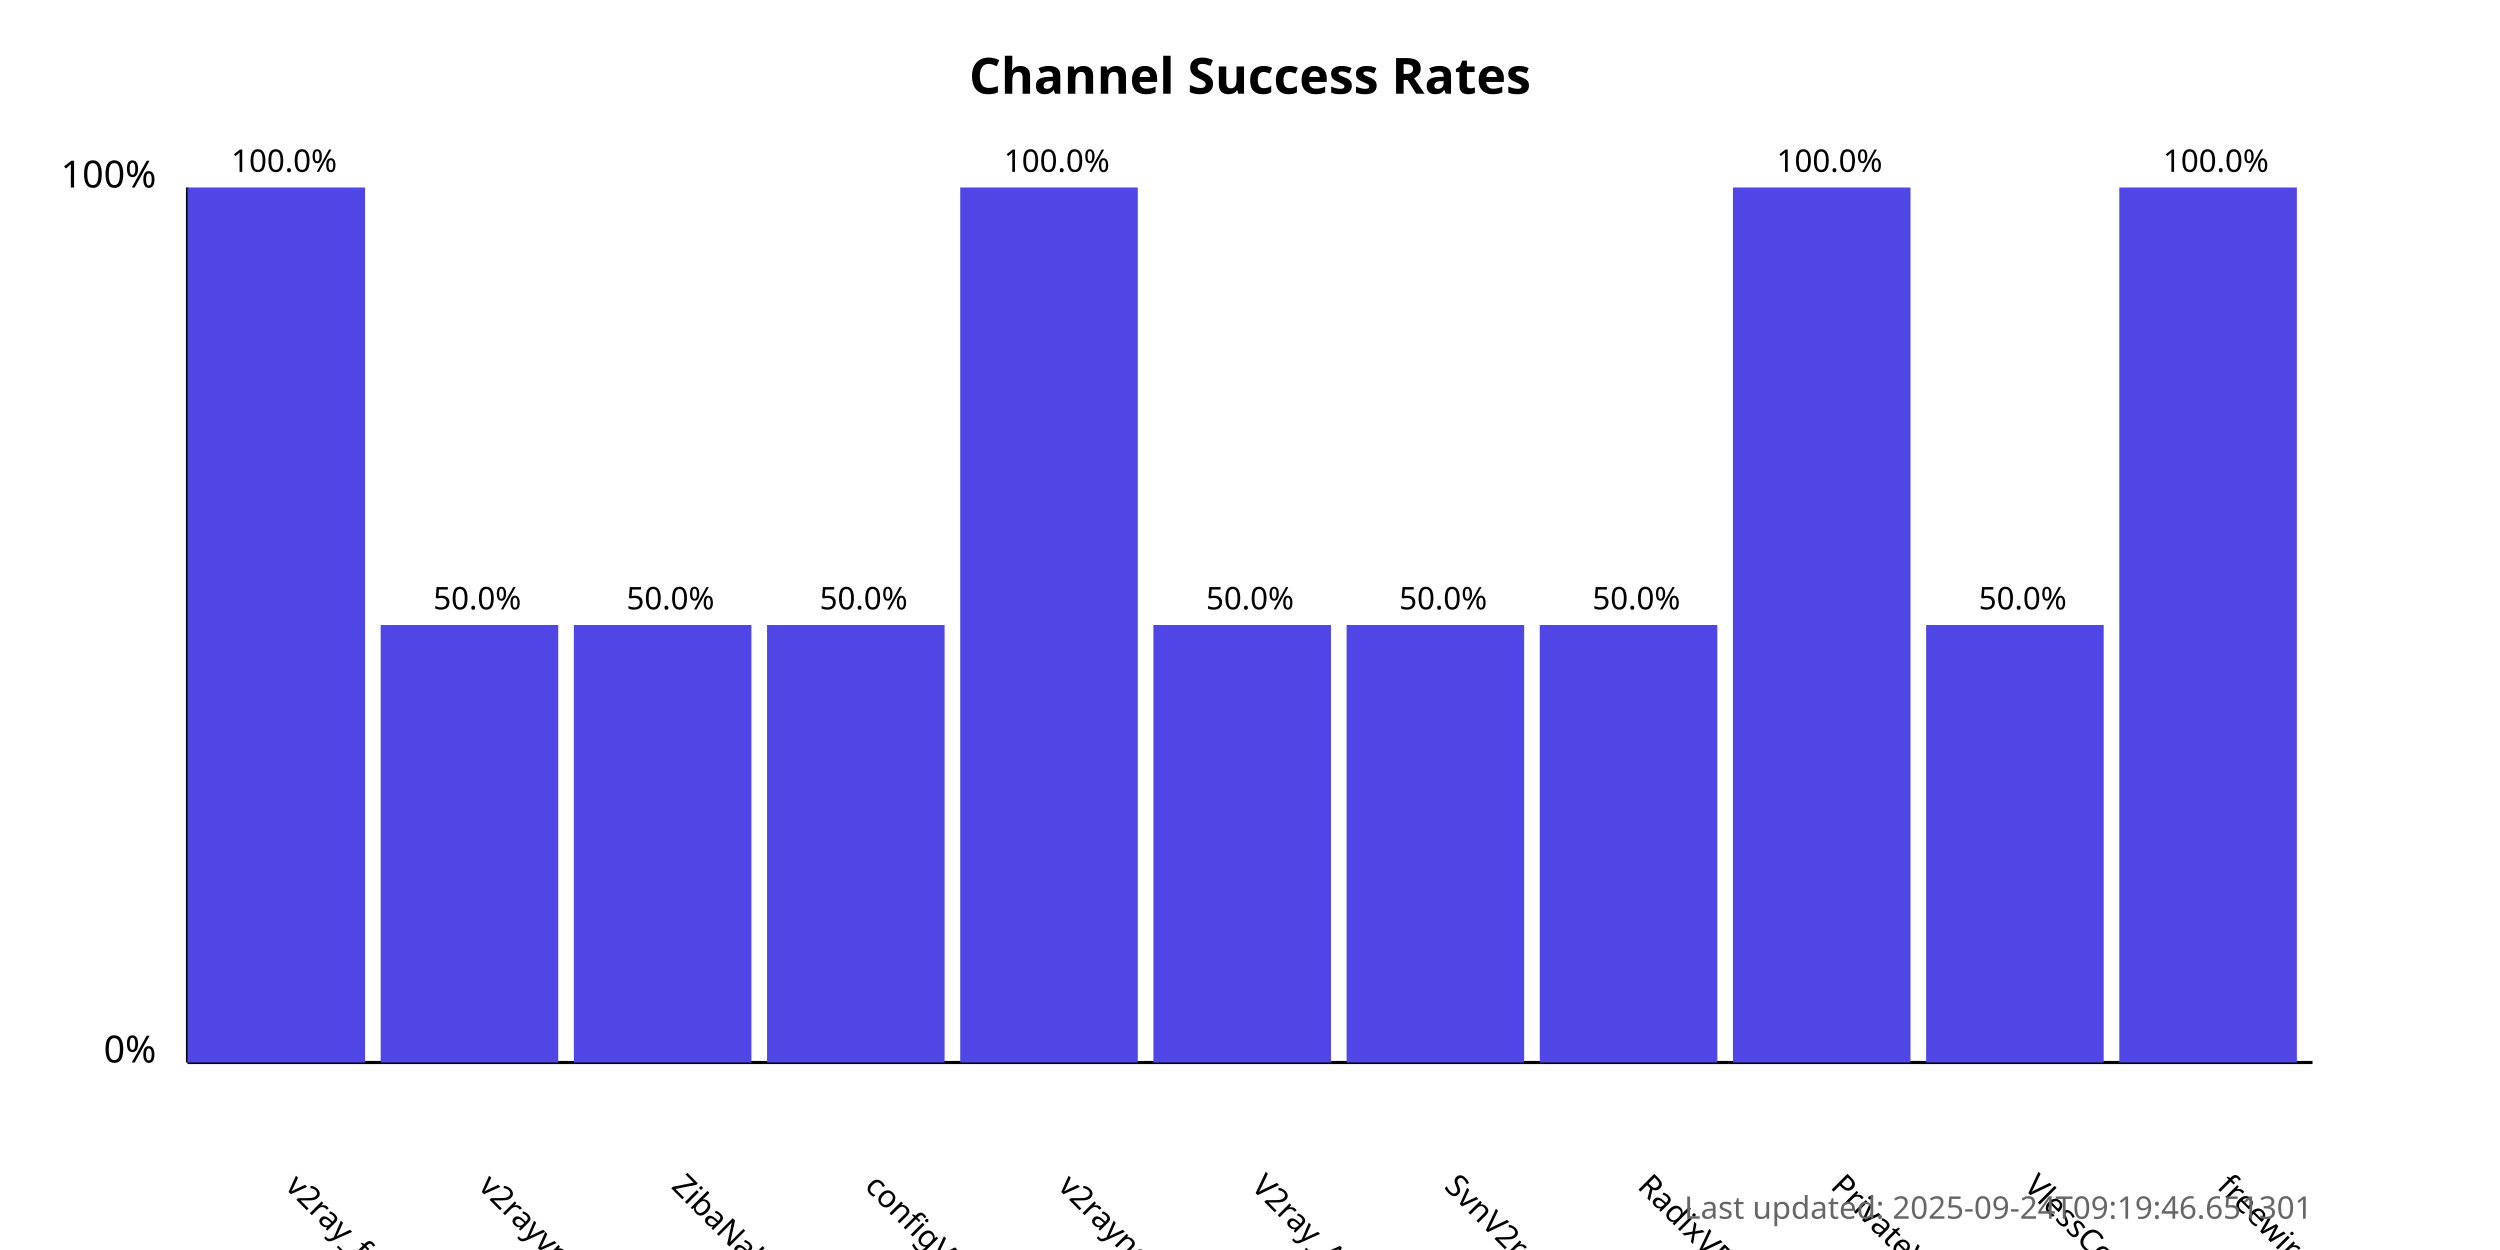
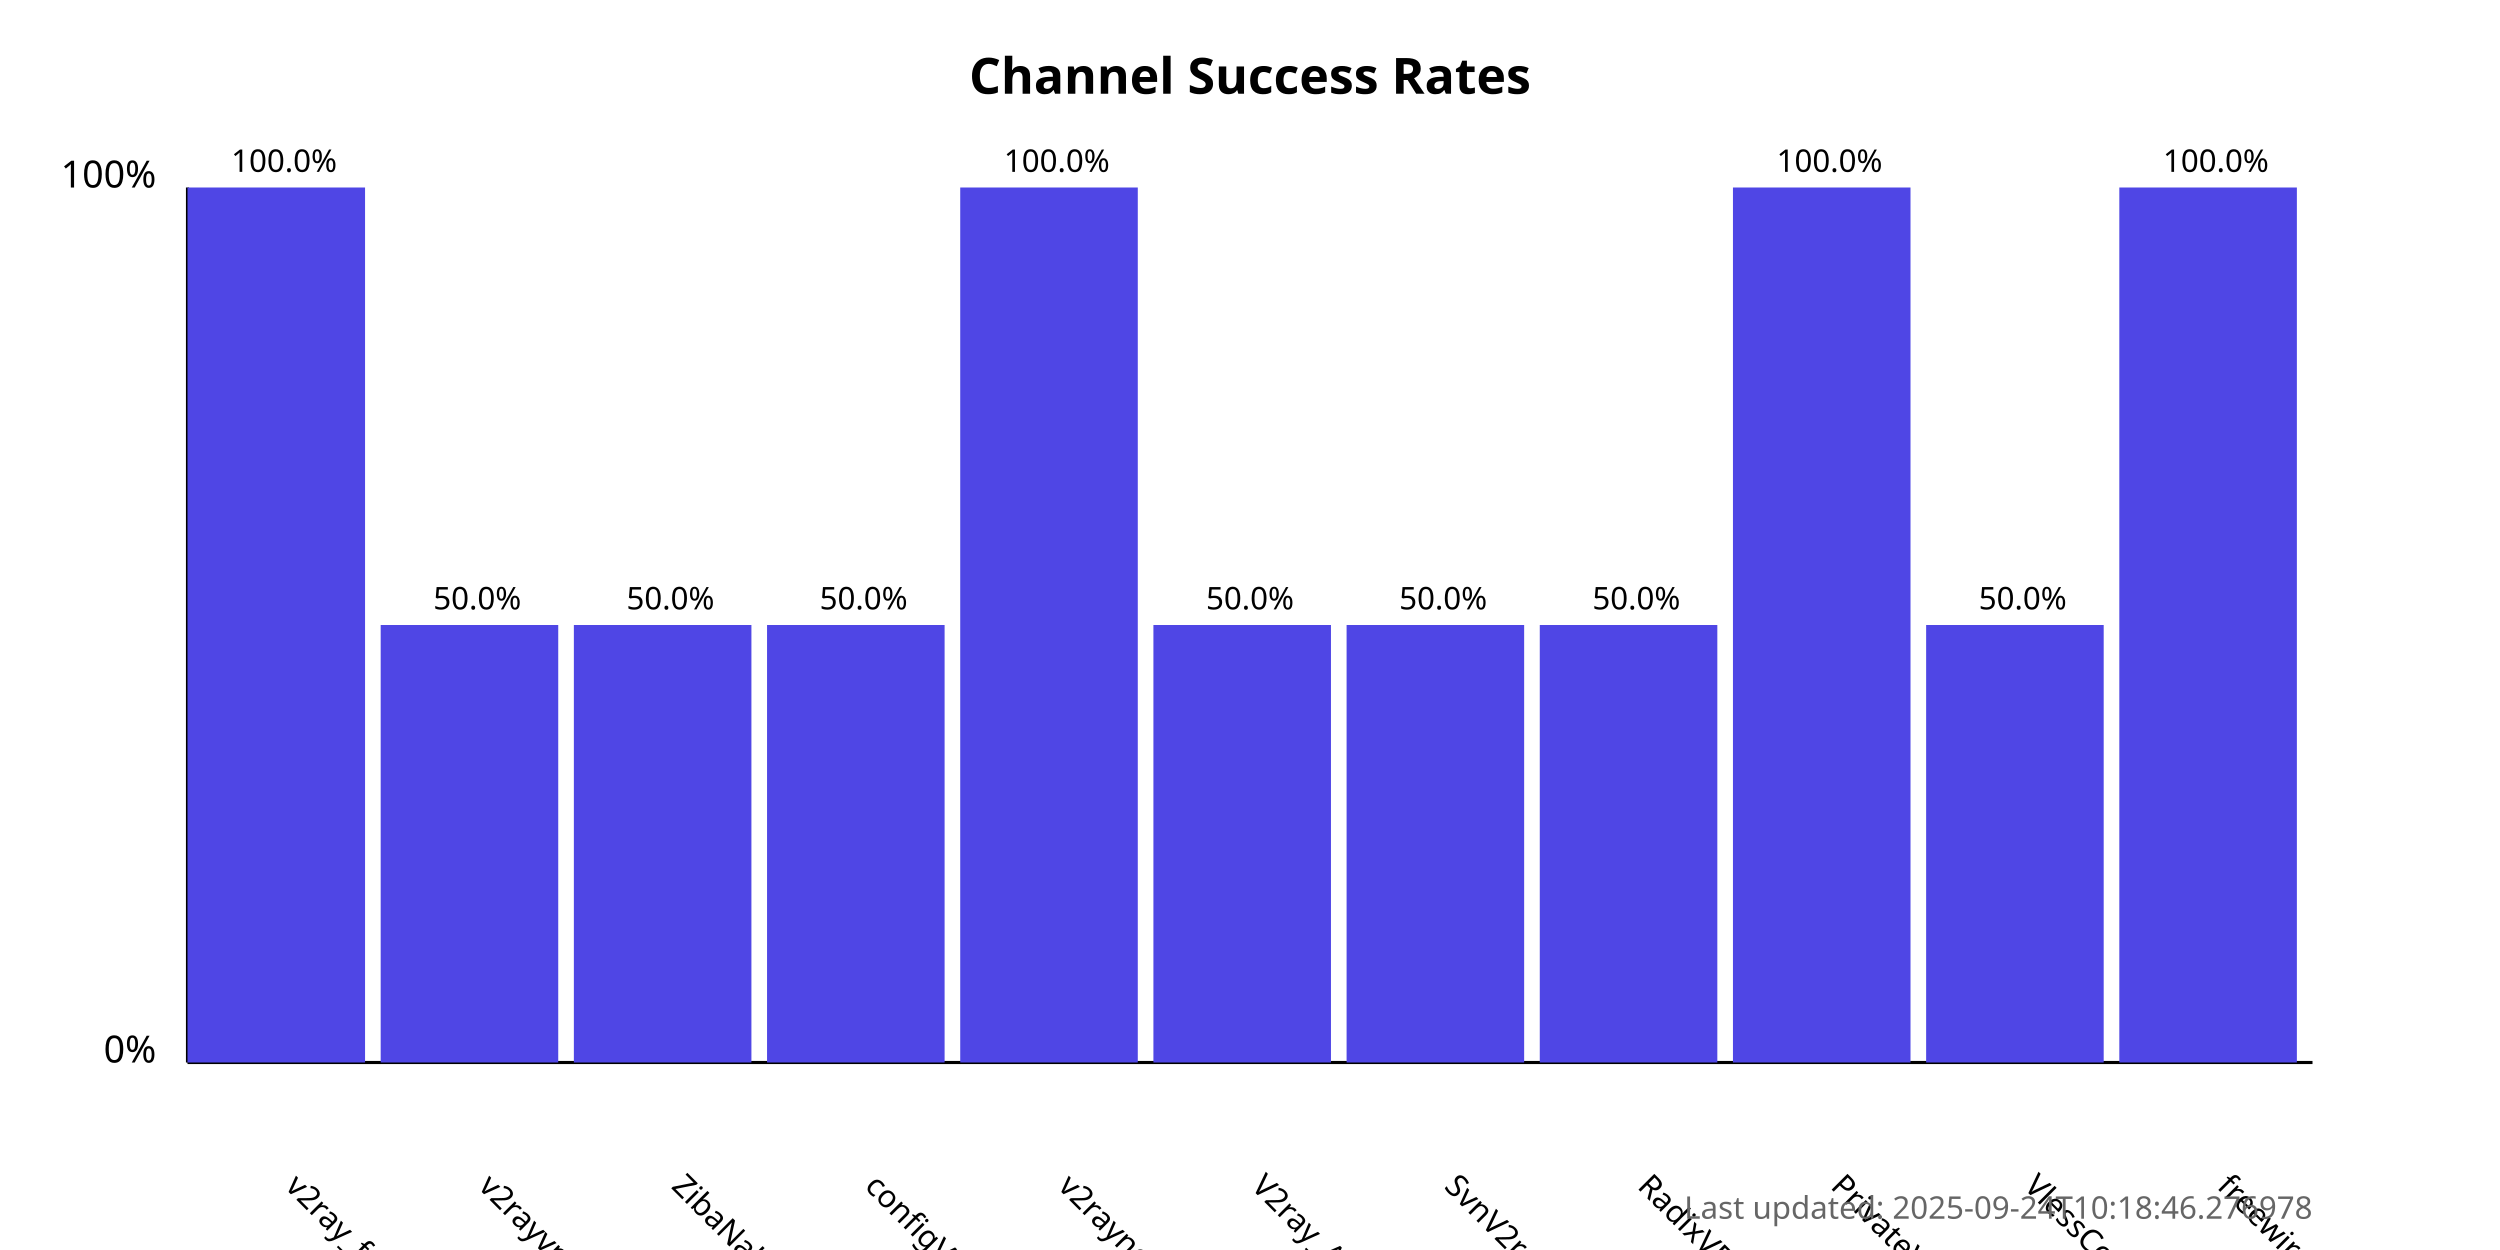
<svg xmlns="http://www.w3.org/2000/svg" width="800" height="400">
  <style>
            .chart-title { font: bold 16px sans-serif; }
            .axis-label { font: 12px sans-serif; }
            .tick-label { font: 10px sans-serif; }
            .bar { fill: #4f46e5; }
            .bar:hover { fill: #6366f1; }
            .timestamp { font: 10px sans-serif; fill: #666; }
        </style>
  <text x="400.0" y="30" text-anchor="middle" class="chart-title">
            Channel Success Rates
        </text>
  <line x1="60" y1="340" x2="60" y2="60" stroke="black" stroke-width="1" />
  <line x1="60" y1="340" x2="740" y2="340" stroke="black" stroke-width="1" />
  <text x="50" y="340" text-anchor="end" class="axis-label">0%</text>
  <text x="50" y="60" text-anchor="end" class="axis-label">100%</text>
  <g>
    <rect x="60" y="60.0" width="56.818" height="280.0" class="bar" />
    <text x="90.909" y="380" transform="rotate(45, 90.90909, 380)" text-anchor="start" class="tick-label">
                v2ray_free_conf
            </text>
    <text x="90.909" y="55.0" text-anchor="middle" class="tick-label">
                100.0%
            </text>
  </g>
  <g>
    <rect x="121.818" y="200.0" width="56.818" height="140.0" class="bar" />
    <text x="152.727" y="380" transform="rotate(45, 152.7273, 380)" text-anchor="start" class="tick-label">
                v2rayvpno
            </text>
    <text x="152.727" y="195.0" text-anchor="middle" class="tick-label">
                50.0%
            </text>
  </g>
  <g>
    <rect x="183.636" y="200.0" width="56.818" height="140.0" class="bar" />
    <text x="214.545" y="380" transform="rotate(45, 214.5455, 380)" text-anchor="start" class="tick-label">
                ZibaNabz
            </text>
    <text x="214.545" y="195.0" text-anchor="middle" class="tick-label">
                50.0%
            </text>
  </g>
  <g>
    <rect x="245.455" y="200.0" width="56.818" height="140.0" class="bar" />
    <text x="276.364" y="380" transform="rotate(45, 276.3636, 380)" text-anchor="start" class="tick-label">
                configV2rayForFree
            </text>
    <text x="276.364" y="195.0" text-anchor="middle" class="tick-label">
                50.0%
            </text>
  </g>
  <g>
    <rect x="307.273" y="60.0" width="56.818" height="280.0" class="bar" />
    <text x="338.182" y="380" transform="rotate(45, 338.1818, 380)" text-anchor="start" class="tick-label">
                v2rayngvpn
            </text>
    <text x="338.182" y="55.0" text-anchor="middle" class="tick-label">
                100.0%
            </text>
  </g>
  <g>
    <rect x="369.091" y="200.0" width="56.818" height="140.0" class="bar" />
    <text x="400.0" y="380" transform="rotate(45, 400.0, 380)" text-anchor="start" class="tick-label">
                V2ray_Alpha
            </text>
    <text x="400.0" y="195.0" text-anchor="middle" class="tick-label">
                50.0%
            </text>
  </g>
  <g>
    <rect x="430.909" y="200.0" width="56.818" height="140.0" class="bar" />
    <text x="461.818" y="380" transform="rotate(45, 461.8182, 380)" text-anchor="start" class="tick-label">
                SvnV2ray
            </text>
    <text x="461.818" y="195.0" text-anchor="middle" class="tick-label">
                50.0%
            </text>
  </g>
  <g>
    <rect x="492.727" y="200.0" width="56.818" height="140.0" class="bar" />
    <text x="523.636" y="380" transform="rotate(45, 523.6364, 380)" text-anchor="start" class="tick-label">
                RadixVPN
            </text>
    <text x="523.636" y="195.0" text-anchor="middle" class="tick-label">
                50.0%
            </text>
  </g>
  <g>
    <rect x="554.545" y="60.0" width="56.818" height="280.0" class="bar" />
    <text x="585.455" y="380" transform="rotate(45, 585.4545, 380)" text-anchor="start" class="tick-label">
                PrivateVPNs
            </text>
    <text x="585.455" y="55.0" text-anchor="middle" class="tick-label">
                100.0%
            </text>
  </g>
  <g>
    <rect x="616.364" y="200.0" width="56.818" height="140.0" class="bar" />
    <text x="647.273" y="380" transform="rotate(45, 647.2727, 380)" text-anchor="start" class="tick-label">
                VlessConfig
            </text>
    <text x="647.273" y="195.0" text-anchor="middle" class="tick-label">
                50.0%
            </text>
  </g>
  <g>
    <rect x="678.182" y="60.0" width="56.818" height="280.0" class="bar" />
    <text x="709.091" y="380" transform="rotate(45, 709.0909, 380)" text-anchor="start" class="tick-label">
                freewireguard
            </text>
    <text x="709.091" y="55.0" text-anchor="middle" class="tick-label">
                100.0%
            </text>
  </g>
  <text x="740" y="390" text-anchor="end" class="timestamp">
-             Last updated: 2025-09-24T09:19:46.651301
+             Last updated: 2025-09-24T10:18:46.276978
        </text>
</svg>
